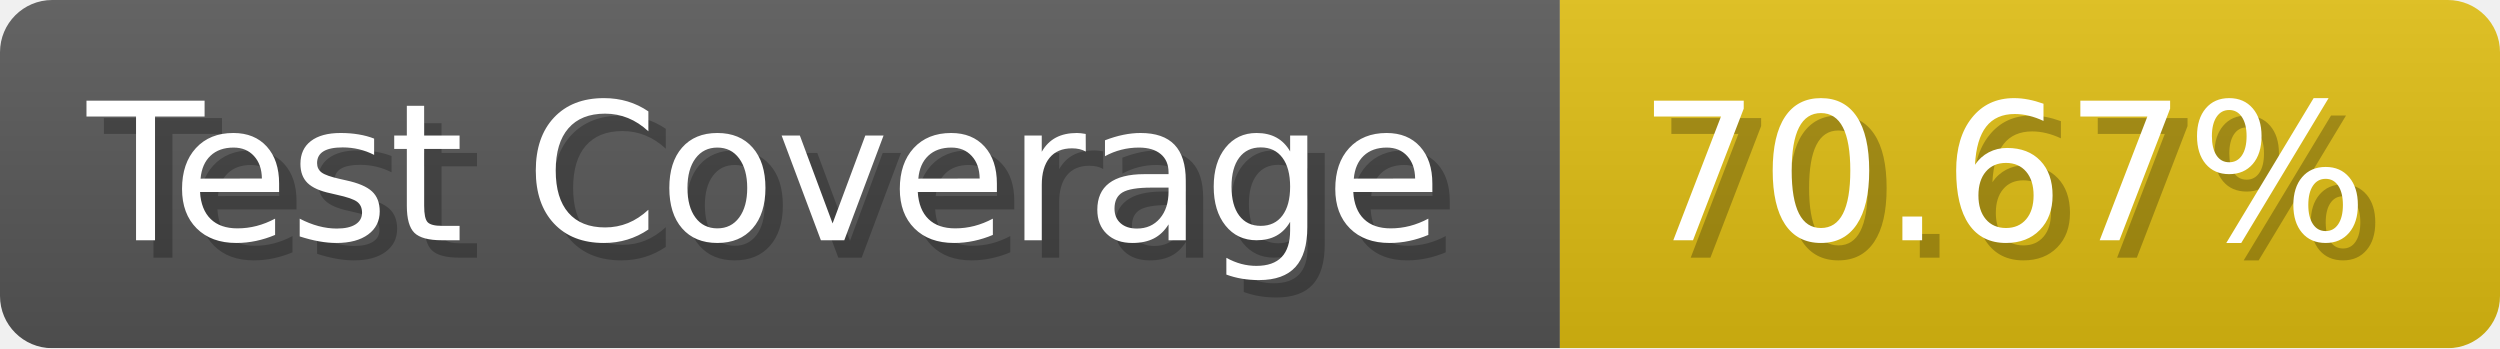
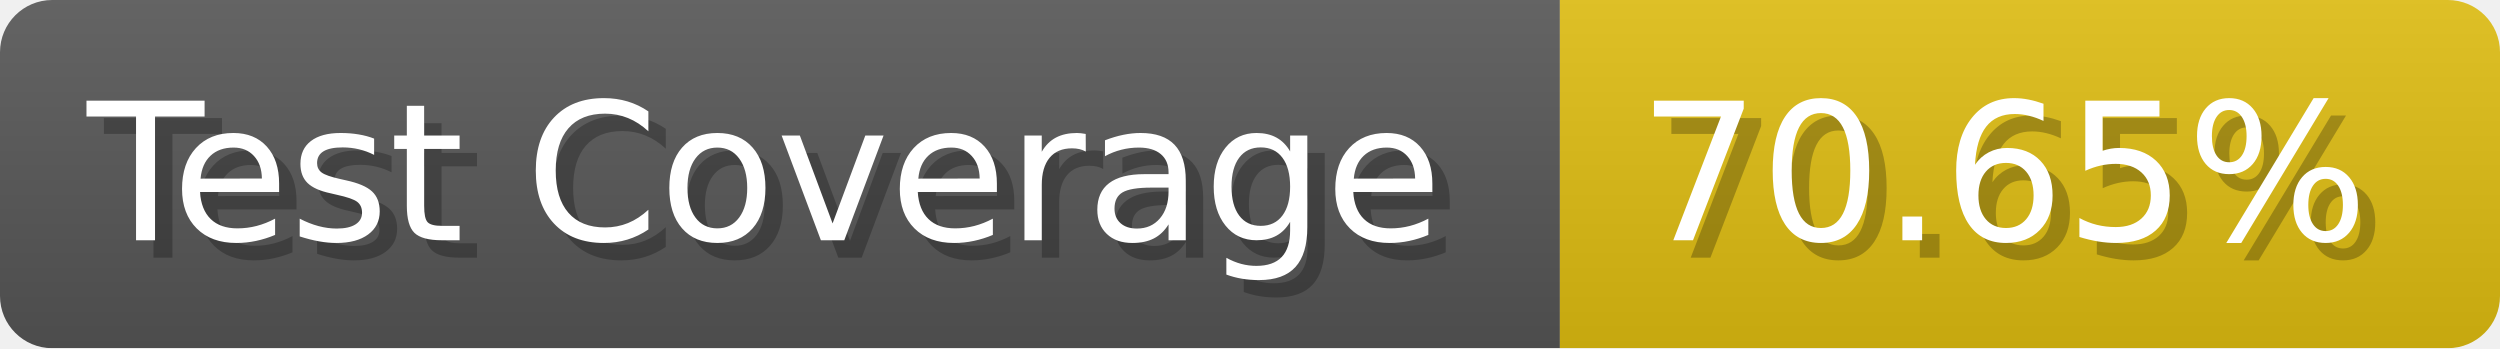
- <svg xmlns="http://www.w3.org/2000/svg" width="143.6" height="20" viewBox="0 0 1436 200" role="img" aria-label="Test Coverage: 70.67%">
+ <svg xmlns="http://www.w3.org/2000/svg" width="143.6" height="20" viewBox="0 0 1436 200" role="img" aria-label="Test Coverage: 70.65%">
  <linearGradient id="a" x2="0" y2="100%">
    <stop offset="0" stop-opacity=".1" stop-color="#EEE" />
    <stop offset="1" stop-opacity=".1" />
  </linearGradient>
  <mask id="m">
    <rect width="1436" height="200" rx="30" fill="#FFF" />
  </mask>
  <g mask="url(#m)">
    <rect width="896" height="200" fill="#555" />
    <rect width="540" height="200" fill="#DB1" x="896" />
    <rect width="1436" height="200" fill="url(#a)" />
  </g>
  <g aria-hidden="true" fill="#fff" text-anchor="start" font-family="Verdana,DejaVu Sans,sans-serif" font-size="110">
    <text x="60" y="148" textLength="796" fill="#000" opacity="0.25">Test Coverage</text>
    <text x="50" y="138" textLength="796">Test Coverage</text>
-     <text x="951" y="148" textLength="440" fill="#000" opacity="0.25">70.67%</text>
-     <text x="941" y="138" textLength="440">70.67%</text>
+     <text x="951" y="148" textLength="440" fill="#000" opacity="0.25">70.65%</text>
+     <text x="941" y="138" textLength="440">70.65%</text>
  </g>
</svg>
